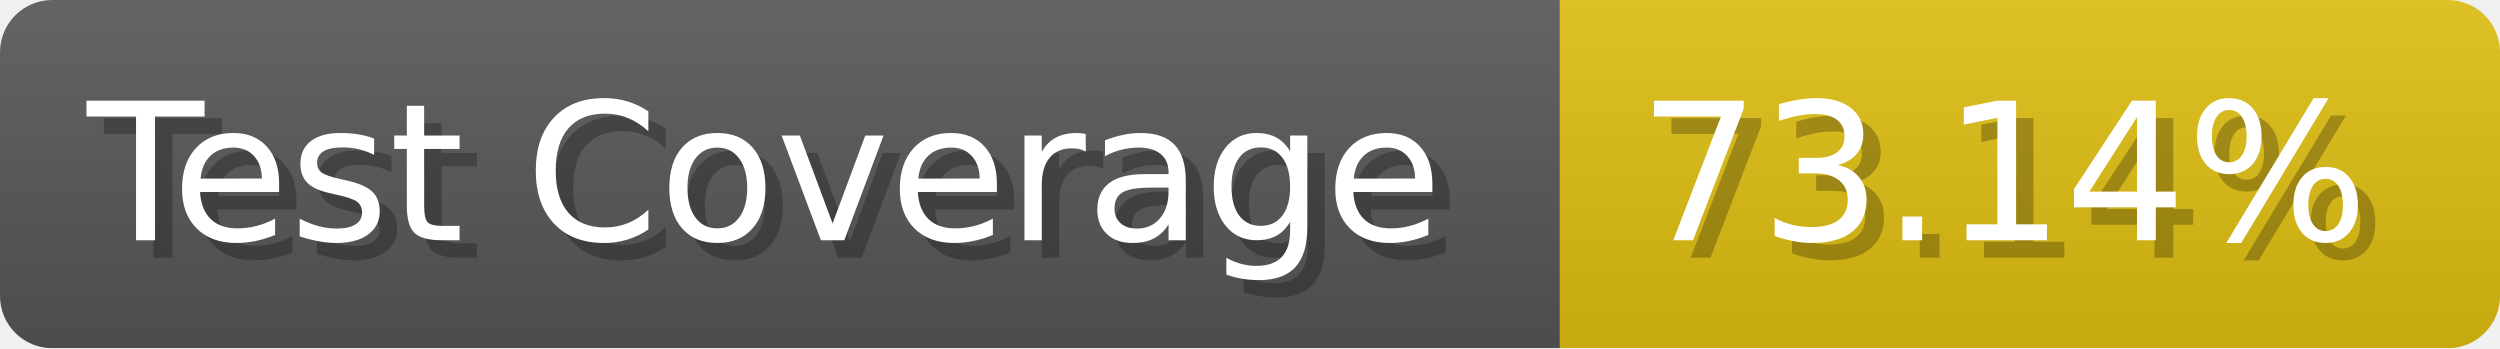
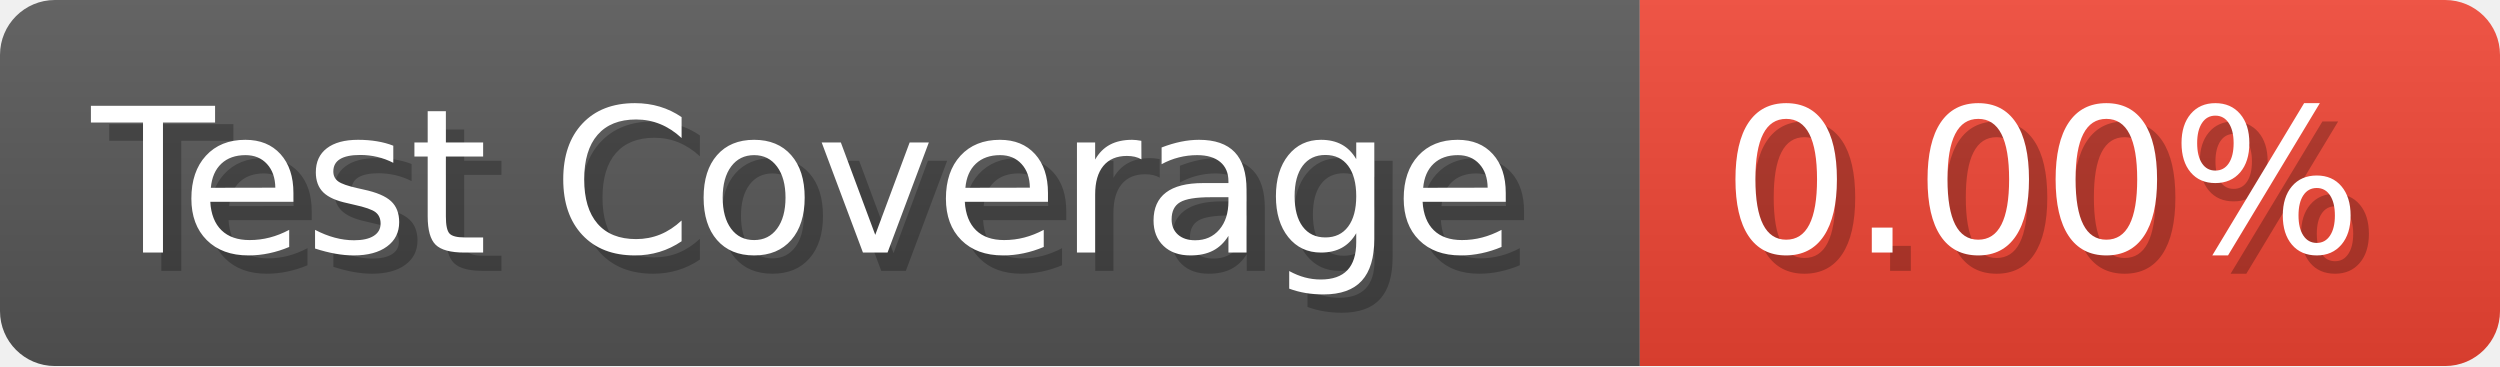
- <svg xmlns="http://www.w3.org/2000/svg" width="143.6" height="20" viewBox="0 0 1436 200" role="img" aria-label="Test Coverage: 73.14%">
+ <svg xmlns="http://www.w3.org/2000/svg" width="136.6" height="20" viewBox="0 0 1366 200" role="img" aria-label="Test Coverage: 0.00%">
  <linearGradient id="a" x2="0" y2="100%">
    <stop offset="0" stop-opacity=".1" stop-color="#EEE" />
    <stop offset="1" stop-opacity=".1" />
  </linearGradient>
  <mask id="m">
-     <rect width="1436" height="200" rx="30" fill="#FFF" />
+     <rect width="1366" height="200" rx="30" fill="#FFF" />
  </mask>
  <g mask="url(#m)">
    <rect width="896" height="200" fill="#555" />
-     <rect width="540" height="200" fill="#DB1" x="896" />
-     <rect width="1436" height="200" fill="url(#a)" />
+     <rect width="470" height="200" fill="#E43" x="896" />
+     <rect width="1366" height="200" fill="url(#a)" />
  </g>
  <g aria-hidden="true" fill="#fff" text-anchor="start" font-family="Verdana,DejaVu Sans,sans-serif" font-size="110">
    <text x="60" y="148" textLength="796" fill="#000" opacity="0.25">Test Coverage</text>
    <text x="50" y="138" textLength="796">Test Coverage</text>
-     <text x="951" y="148" textLength="440" fill="#000" opacity="0.25">73.14%</text>
-     <text x="941" y="138" textLength="440">73.14%</text>
+     <text x="951" y="148" textLength="370" fill="#000" opacity="0.25">0.00%</text>
+     <text x="941" y="138" textLength="370">0.00%</text>
  </g>
</svg>
